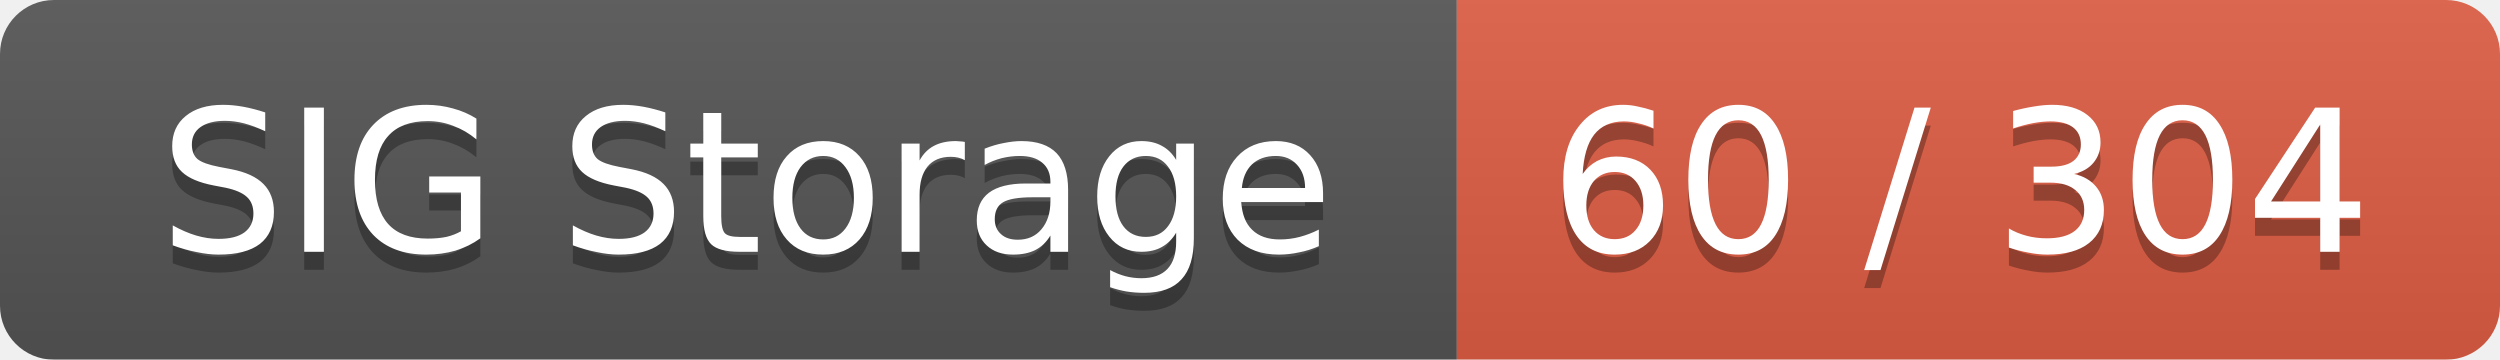
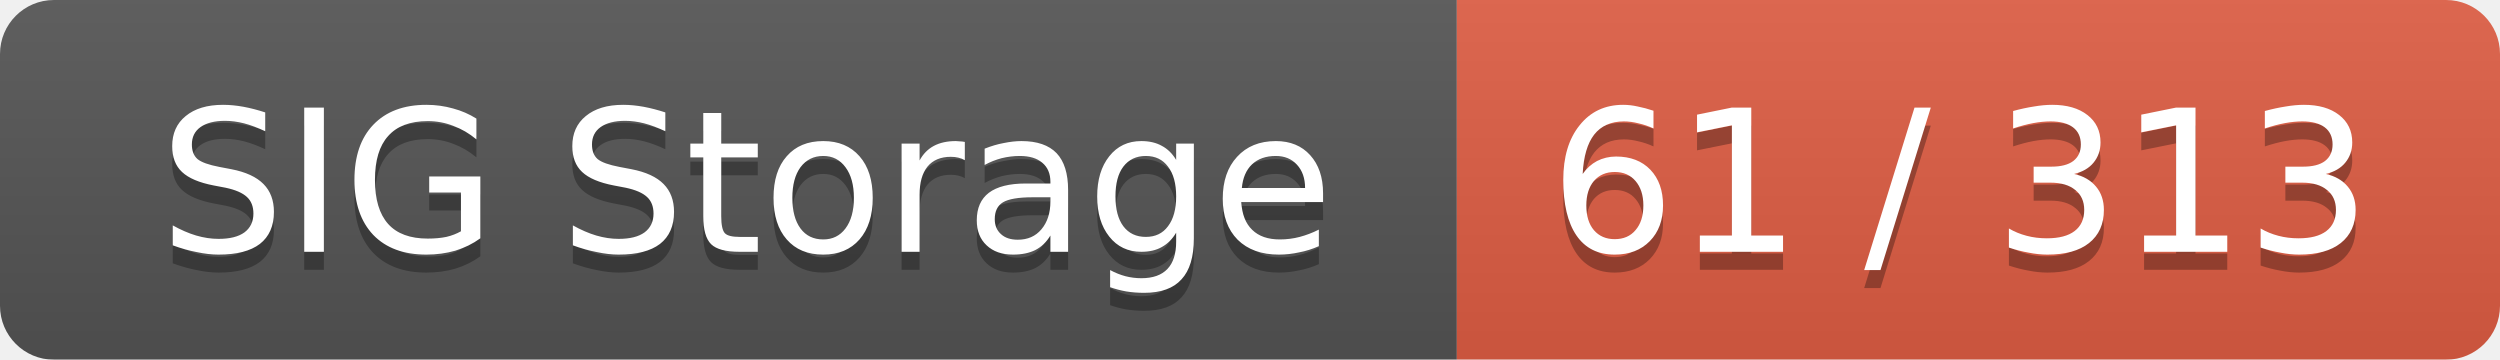
<svg xmlns="http://www.w3.org/2000/svg" width="139" height="20">
  <linearGradient id="smooth" x2="0" y2="100%">
    <stop offset="0" stop-color="#bbb" stop-opacity=".1" />
    <stop offset="1" stop-opacity=".1" />
  </linearGradient>
  <mask id="round">
    <rect width="139" height="20" rx="3" fill="#fff" />
  </mask>
  <g mask="url(#round)">
    <rect width="81" height="20" fill="#555" />
    <rect x="81" width="58" height="20" fill="#e05d44" />
    <rect width="139" height="20" fill="url(#smooth)" />
  </g>
  <g fill="#fff" text-anchor="middle" font-family="DejaVu Sans,Verdana,Geneva,sans-serif" font-size="11">
    <text x="41.5" y="15" fill="#010101" fill-opacity=".3">SIG Storage</text>
    <text x="41.5" y="14">SIG Storage</text>
-     <text x="109" y="15" fill="#010101" fill-opacity=".3">60 / 304</text>
-     <text x="109" y="14">60 / 304</text>
+     <text x="109" y="15" fill="#010101" fill-opacity=".3">61 / 313</text>
+     <text x="109" y="14">61 / 313</text>
  </g>
</svg>
